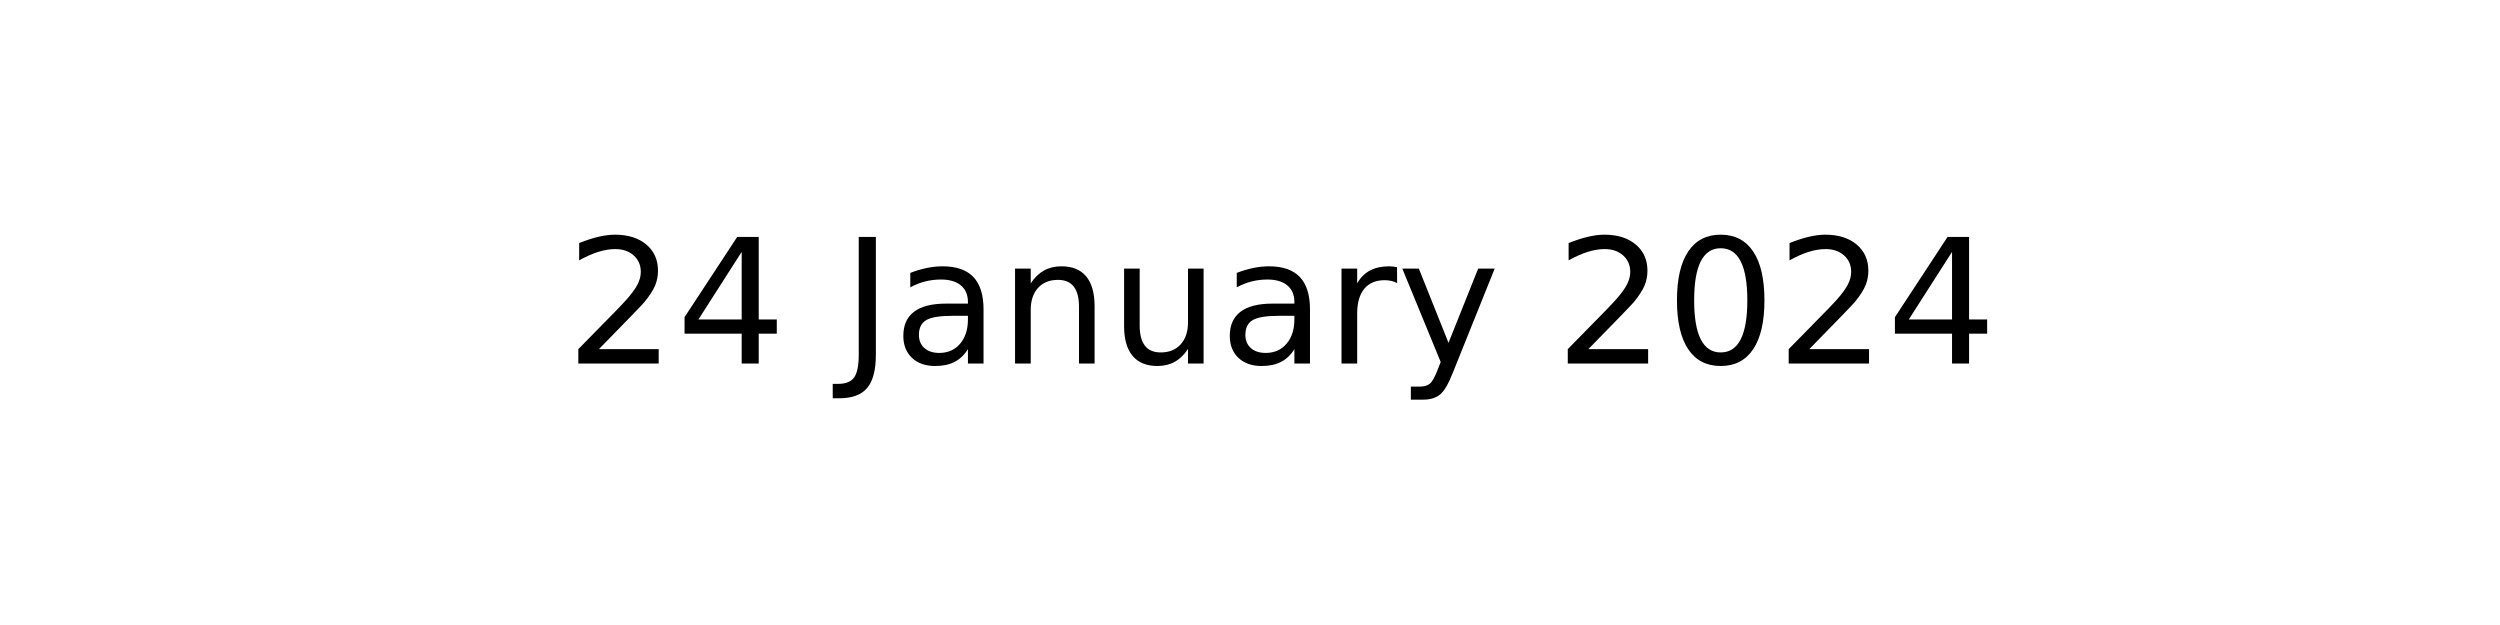
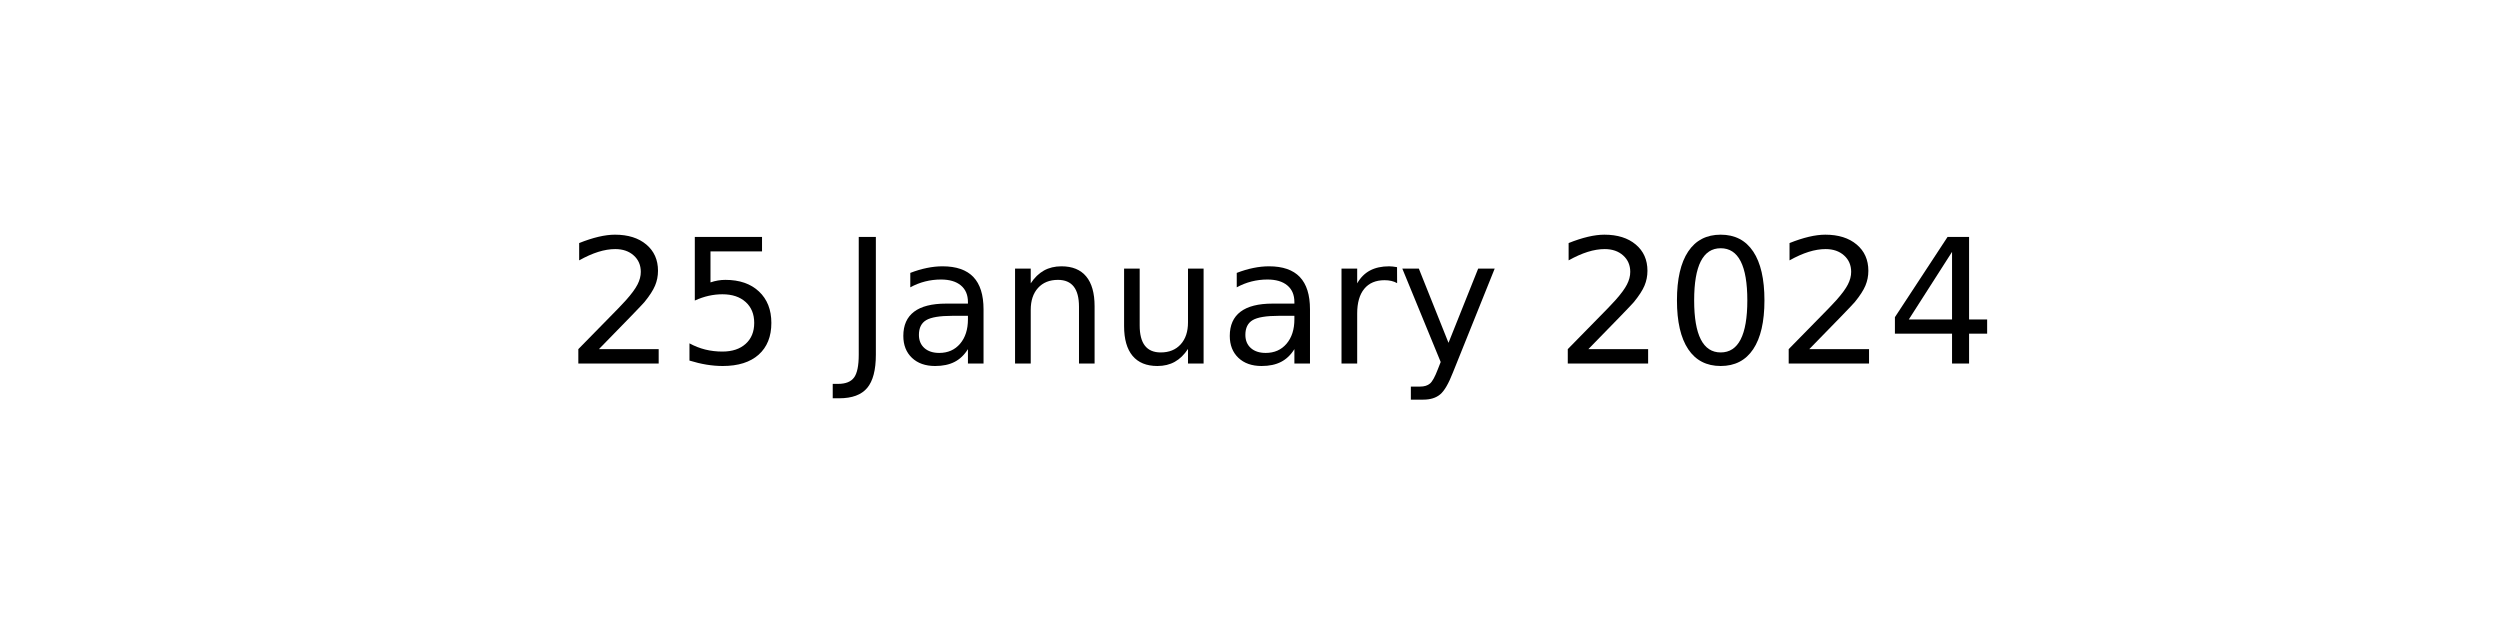
<svg xmlns="http://www.w3.org/2000/svg" xmlns:xlink="http://www.w3.org/1999/xlink" width="144pt" height="36pt" viewBox="0 0 144 36" version="1.1">
  <defs>
    <style type="text/css">*{stroke-linejoin: round; stroke-linecap: butt}</style>
  </defs>
  <g id="figure_1">
    <g id="axes_1">
      <g id="text_1">
        <g transform="translate(32.57891 20.93937) scale(0.1 -0.1)">
          <defs>
            <path id="DejaVuSans-32" d="M 1228 531  L 3431 531  L 3431 0  L 469 0  L 469 531  Q 828 903 1448 1529  Q 2069 2156 2228 2338  Q 2531 2678 2651 2914  Q 2772 3150 2772 3378  Q 2772 3750 2511 3984  Q 2250 4219 1831 4219  Q 1534 4219 1204 4116  Q 875 4013 500 3803  L 500 4441  Q 881 4594 1212 4672  Q 1544 4750 1819 4750  Q 2544 4750 2975 4387  Q 3406 4025 3406 3419  Q 3406 3131 3298 2873  Q 3191 2616 2906 2266  Q 2828 2175 2409 1742  Q 1991 1309 1228 531  z " transform="scale(0.015625)" />
-             <path id="DejaVuSans-34" d="M 2419 4116  L 825 1625  L 2419 1625  L 2419 4116  z M 2253 4666  L 3047 4666  L 3047 1625  L 3713 1625  L 3713 1100  L 3047 1100  L 3047 0  L 2419 0  L 2419 1100  L 313 1100  L 313 1709  L 2253 4666  z " transform="scale(0.015625)" />
+             <path id="DejaVuSans-35" d="M 691 4666  L 3169 4666  L 3169 4134  L 1269 4134  L 1269 2991  Q 1406 3038 1543 3061  Q 1681 3084 1819 3084  Q 2600 3084 3056 2656  Q 3513 2228 3513 1497  Q 3513 744 3044 326  Q 2575 -91 1722 -91  Q 1428 -91 1123 -41  Q 819 9 494 109  L 494 744  Q 775 591 1075 516  Q 1375 441 1709 441  Q 2250 441 2565 725  Q 2881 1009 2881 1497  Q 2881 1984 2565 2268  Q 2250 2553 1709 2553  Q 1456 2553 1204 2497  Q 953 2441 691 2322  L 691 4666  z " transform="scale(0.015625)" />
            <path id="DejaVuSans-20" transform="scale(0.015625)" />
            <path id="DejaVuSans-4a" d="M 628 4666  L 1259 4666  L 1259 325  Q 1259 -519 939 -900  Q 619 -1281 -91 -1281  L -331 -1281  L -331 -750  L -134 -750  Q 284 -750 456 -515  Q 628 -281 628 325  L 628 4666  z " transform="scale(0.015625)" />
            <path id="DejaVuSans-61" d="M 2194 1759  Q 1497 1759 1228 1600  Q 959 1441 959 1056  Q 959 750 1161 570  Q 1363 391 1709 391  Q 2188 391 2477 730  Q 2766 1069 2766 1631  L 2766 1759  L 2194 1759  z M 3341 1997  L 3341 0  L 2766 0  L 2766 531  Q 2569 213 2275 61  Q 1981 -91 1556 -91  Q 1019 -91 701 211  Q 384 513 384 1019  Q 384 1609 779 1909  Q 1175 2209 1959 2209  L 2766 2209  L 2766 2266  Q 2766 2663 2505 2880  Q 2244 3097 1772 3097  Q 1472 3097 1187 3025  Q 903 2953 641 2809  L 641 3341  Q 956 3463 1253 3523  Q 1550 3584 1831 3584  Q 2591 3584 2966 3190  Q 3341 2797 3341 1997  z " transform="scale(0.015625)" />
            <path id="DejaVuSans-6e" d="M 3513 2113  L 3513 0  L 2938 0  L 2938 2094  Q 2938 2591 2744 2837  Q 2550 3084 2163 3084  Q 1697 3084 1428 2787  Q 1159 2491 1159 1978  L 1159 0  L 581 0  L 581 3500  L 1159 3500  L 1159 2956  Q 1366 3272 1645 3428  Q 1925 3584 2291 3584  Q 2894 3584 3203 3211  Q 3513 2838 3513 2113  z " transform="scale(0.015625)" />
            <path id="DejaVuSans-75" d="M 544 1381  L 544 3500  L 1119 3500  L 1119 1403  Q 1119 906 1312 657  Q 1506 409 1894 409  Q 2359 409 2629 706  Q 2900 1003 2900 1516  L 2900 3500  L 3475 3500  L 3475 0  L 2900 0  L 2900 538  Q 2691 219 2414 64  Q 2138 -91 1772 -91  Q 1169 -91 856 284  Q 544 659 544 1381  z M 1991 3584  L 1991 3584  z " transform="scale(0.015625)" />
            <path id="DejaVuSans-72" d="M 2631 2963  Q 2534 3019 2420 3045  Q 2306 3072 2169 3072  Q 1681 3072 1420 2755  Q 1159 2438 1159 1844  L 1159 0  L 581 0  L 581 3500  L 1159 3500  L 1159 2956  Q 1341 3275 1631 3429  Q 1922 3584 2338 3584  Q 2397 3584 2469 3576  Q 2541 3569 2628 3553  L 2631 2963  z " transform="scale(0.015625)" />
            <path id="DejaVuSans-79" d="M 2059 -325  Q 1816 -950 1584 -1140  Q 1353 -1331 966 -1331  L 506 -1331  L 506 -850  L 844 -850  Q 1081 -850 1212 -737  Q 1344 -625 1503 -206  L 1606 56  L 191 3500  L 800 3500  L 1894 763  L 2988 3500  L 3597 3500  L 2059 -325  z " transform="scale(0.015625)" />
            <path id="DejaVuSans-30" d="M 2034 4250  Q 1547 4250 1301 3770  Q 1056 3291 1056 2328  Q 1056 1369 1301 889  Q 1547 409 2034 409  Q 2525 409 2770 889  Q 3016 1369 3016 2328  Q 3016 3291 2770 3770  Q 2525 4250 2034 4250  z M 2034 4750  Q 2819 4750 3233 4129  Q 3647 3509 3647 2328  Q 3647 1150 3233 529  Q 2819 -91 2034 -91  Q 1250 -91 836 529  Q 422 1150 422 2328  Q 422 3509 836 4129  Q 1250 4750 2034 4750  z " transform="scale(0.015625)" />
+             <path id="DejaVuSans-34" d="M 2419 4116  L 825 1625  L 2419 1625  L 2419 4116  z M 2253 4666  L 3047 4666  L 3047 1625  L 3713 1625  L 3713 1100  L 3047 1100  L 3047 0  L 2419 0  L 2419 1100  L 313 1100  L 313 1709  L 2253 4666  z " transform="scale(0.015625)" />
          </defs>
          <use xlink:href="#DejaVuSans-32" />
-           <use xlink:href="#DejaVuSans-34" x="63.623" />
+           <use xlink:href="#DejaVuSans-35" x="63.623" />
          <use xlink:href="#DejaVuSans-20" x="127.246" />
          <use xlink:href="#DejaVuSans-4a" x="159.033" />
          <use xlink:href="#DejaVuSans-61" x="188.525" />
          <use xlink:href="#DejaVuSans-6e" x="249.805" />
          <use xlink:href="#DejaVuSans-75" x="313.184" />
          <use xlink:href="#DejaVuSans-61" x="376.562" />
          <use xlink:href="#DejaVuSans-72" x="437.842" />
          <use xlink:href="#DejaVuSans-79" x="478.955" />
          <use xlink:href="#DejaVuSans-20" x="538.135" />
          <use xlink:href="#DejaVuSans-32" x="569.922" />
          <use xlink:href="#DejaVuSans-30" x="633.545" />
          <use xlink:href="#DejaVuSans-32" x="697.168" />
          <use xlink:href="#DejaVuSans-34" x="760.791" />
        </g>
      </g>
    </g>
  </g>
</svg>
